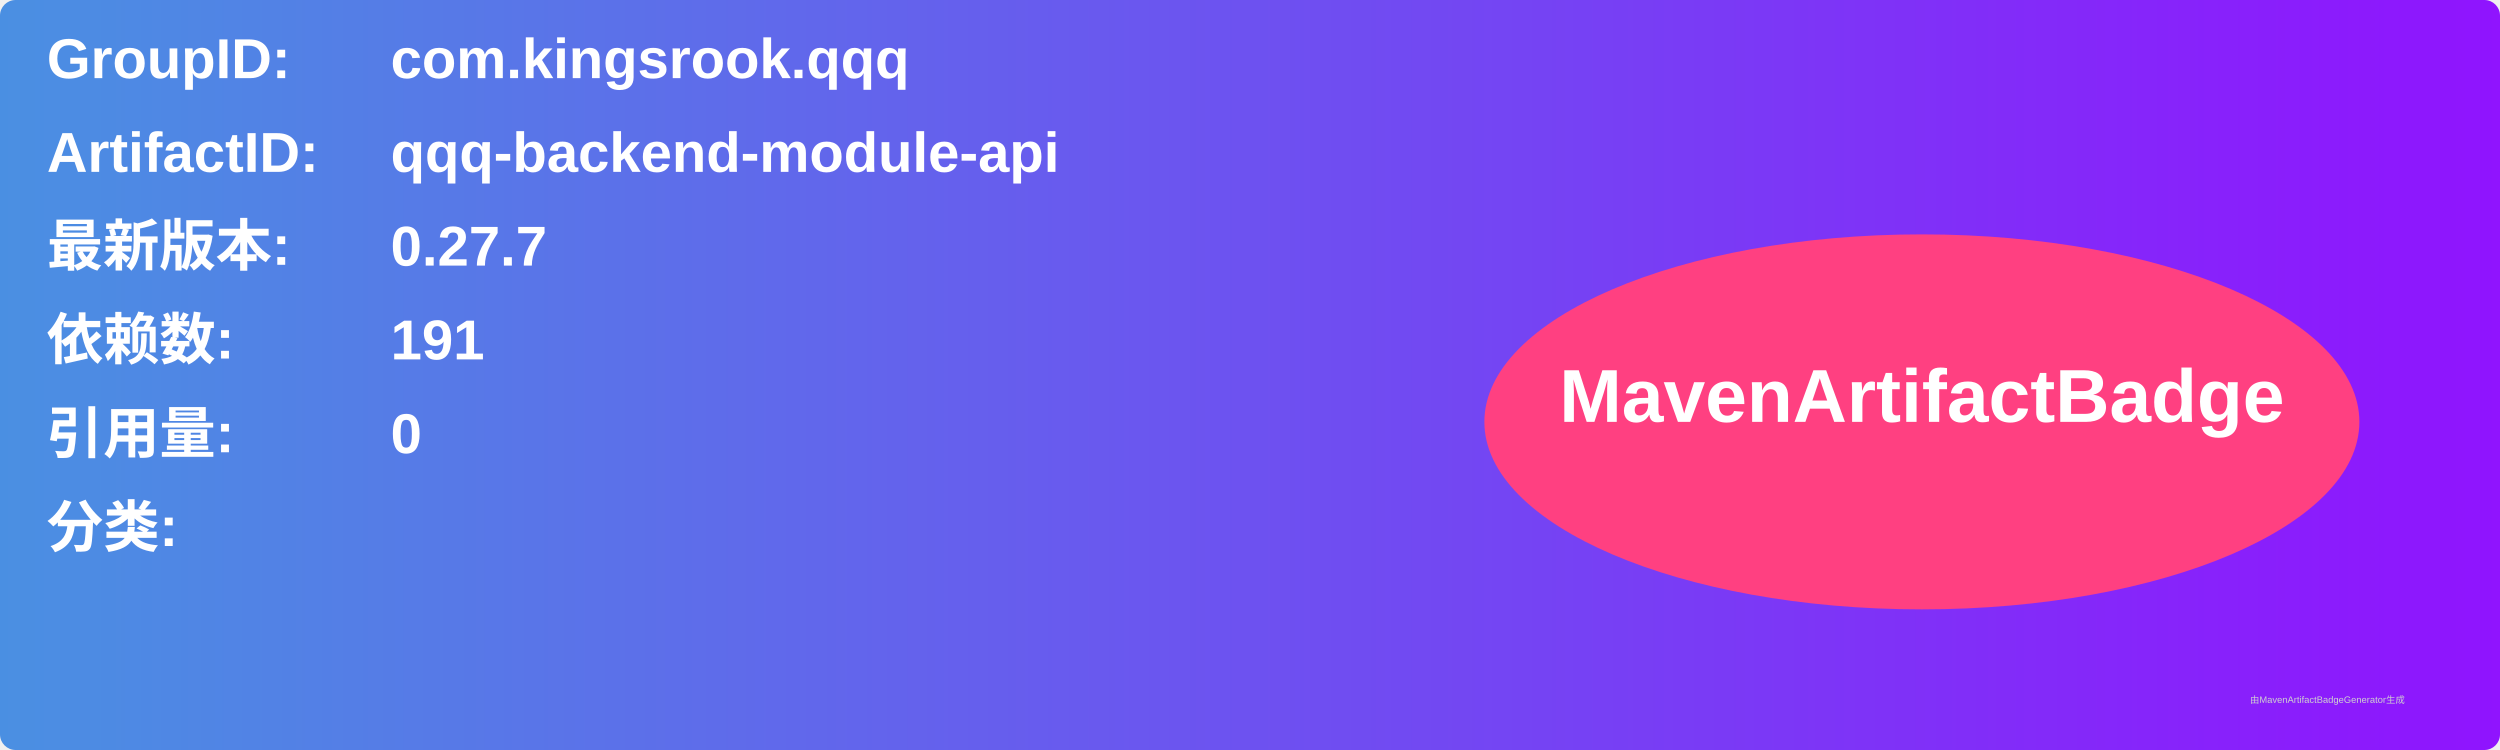
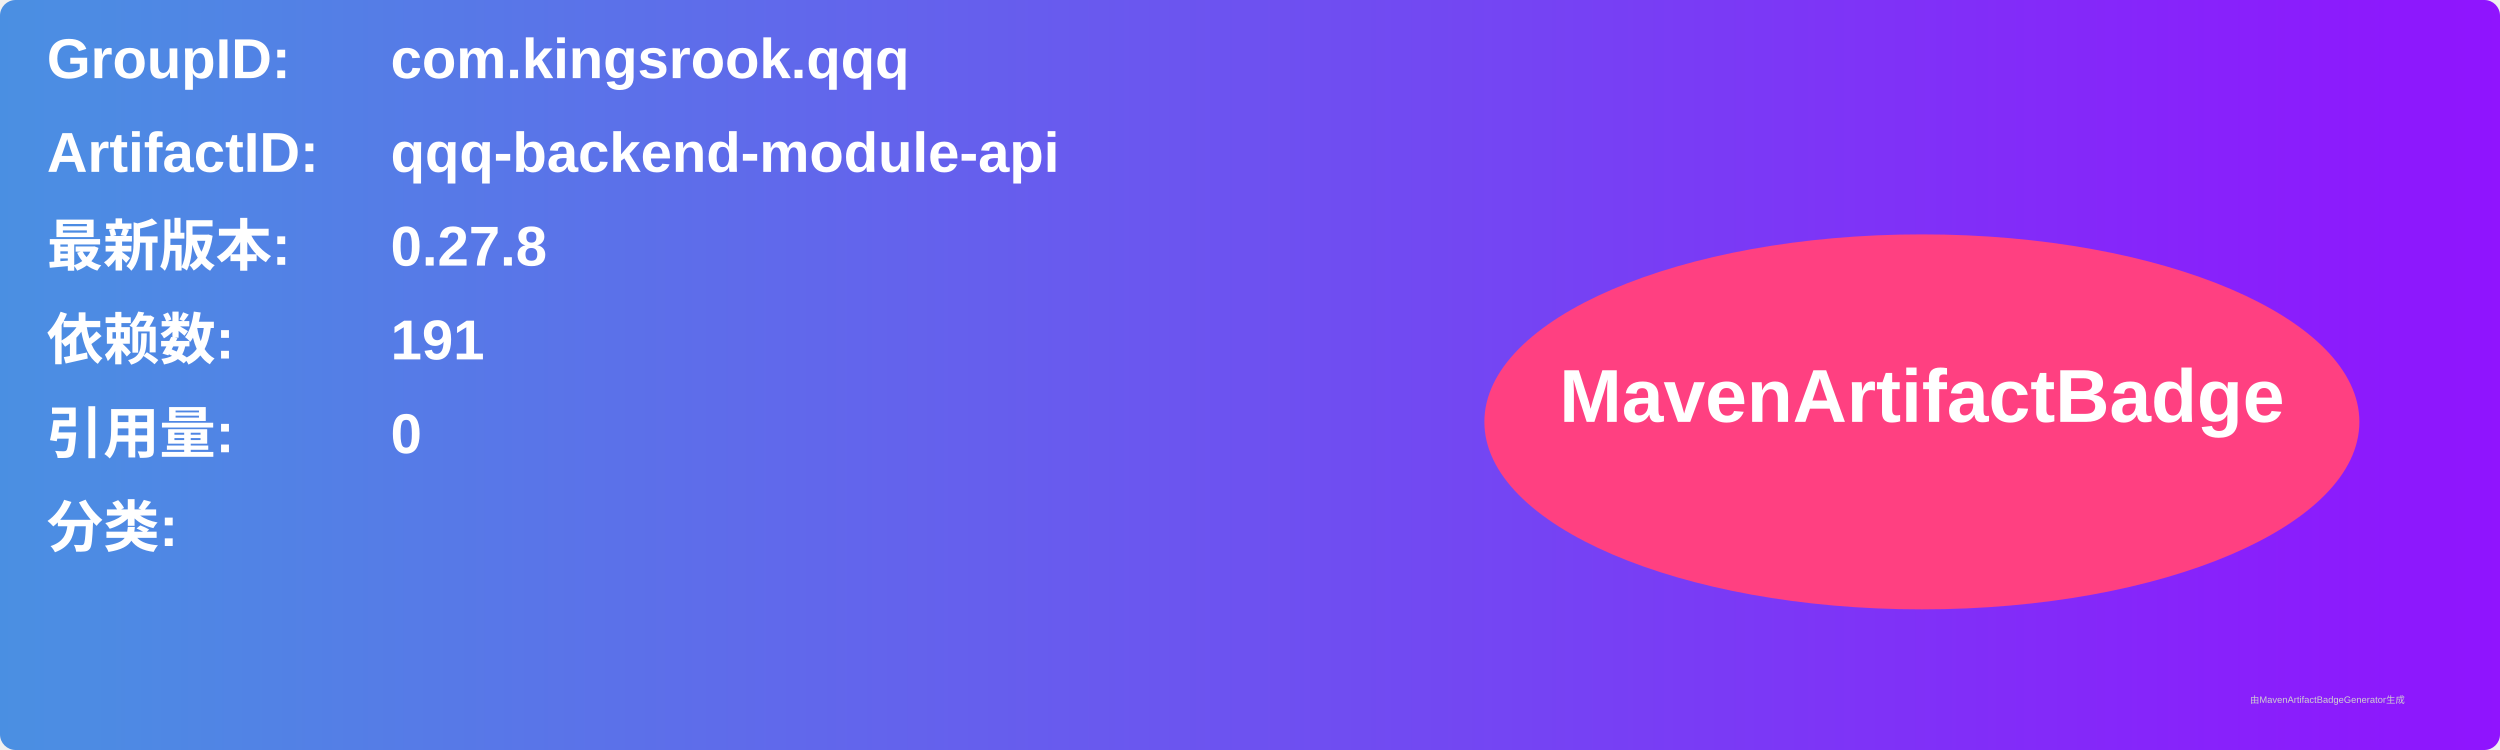
<svg xmlns="http://www.w3.org/2000/svg" width="800" height="240" viewBox="0 0 800 240">
  <linearGradient id="grad" x1="0%" y1="0%" x2="100%" y2="0%">
    <stop offset="0%" stop-color="#4a90e2" />
    <stop offset="100%" stop-color="#9013fe" />
  </linearGradient>
  <rect width="100%" height="100%" rx="5" ry="5" fill="url(#grad)" />
  <g transform="translate(15, 15)">
    <text x="0" y="10" font-family="Arial" font-size="18" fill="white" font-weight="bold" width="260">GroupID:</text>
    <text x="110" y="10" font-family="Arial" font-size="18" fill="white" font-weight="bold" width="460">com.kingsrook.qqq</text>
    <text x="0" y="40" font-family="Arial" font-size="18" fill="white" font-weight="bold" width="260">ArtifactID:</text>
    <text x="110" y="40" font-family="Arial" font-size="18" fill="white" font-weight="bold" width="460">qqq-backend-module-api</text>
    <text x="0" y="70" font-family="Arial" font-size="18" fill="white" font-weight="bold">最新版本:</text>
    <text x="110" y="70" font-family="Arial" font-size="18" fill="white" font-weight="bold">
-       <tspan font-weight="bold">0.27.7</tspan>
+       <tspan font-weight="bold">0.27.8</tspan>
    </text>
    <text x="0" y="100" font-family="Arial" font-size="18" fill="white" font-weight="bold">依赖数: </text>
    <text x="110" y="100" font-family="Arial" font-size="18" fill="white">
      <tspan font-weight="bold">191</tspan>
    </text>
    <text x="0" y="130" font-family="Arial" font-size="18" fill="white" font-weight="bold">引用量: </text>
    <text x="110" y="130" font-family="Arial" font-size="18" fill="white">
      <tspan font-weight="bold">0</tspan>
    </text>
    <text x="0" y="160" font-family="Arial" font-size="18" fill="white" font-weight="bold">分类:</text>
    <text x="10" y="190" font-family="Arial" font-size="10" fill="white">
      <tspan font-weight="bold" />
    </text>
    <ellipse cx="600" cy="120" rx="140" ry="60" fill="#ff4081" />
    <text x="600" y="120" text-anchor="middle" font-family="Arial" font-size="24" fill="white" font-weight="bold">MavenArtifactBadge</text>
  </g>
  <text x="720" y="225" font-family="Arial" font-size="3" fill="#d0d0d0">由MavenArtifactBadgeGenerator生成</text>
</svg>
